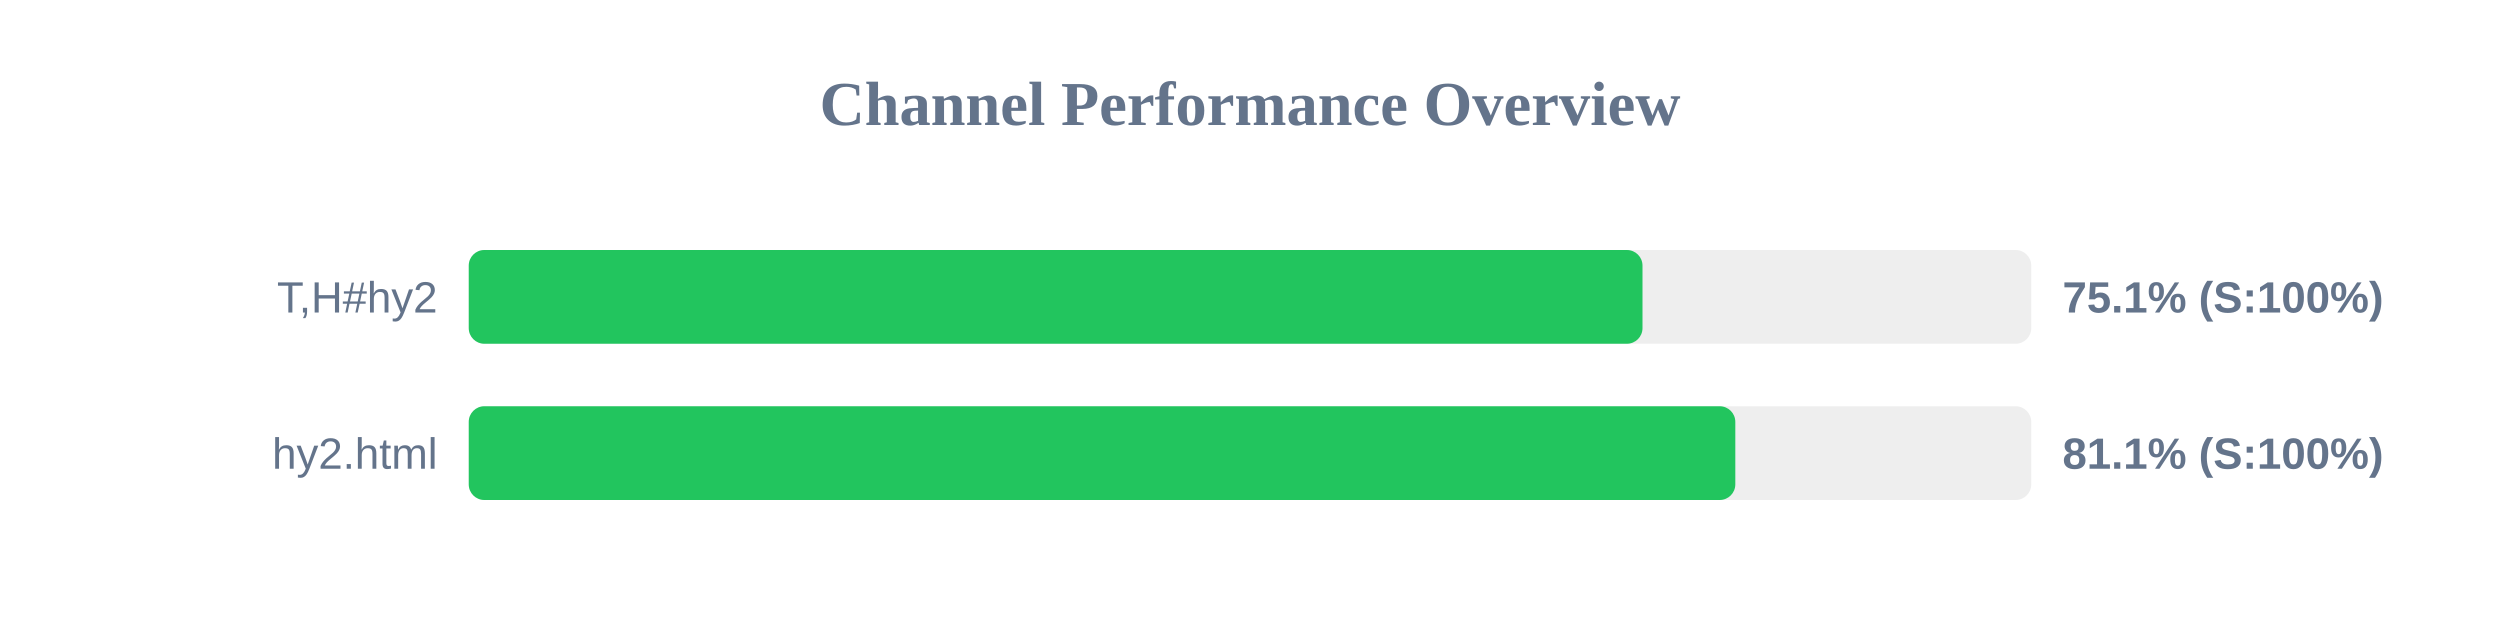
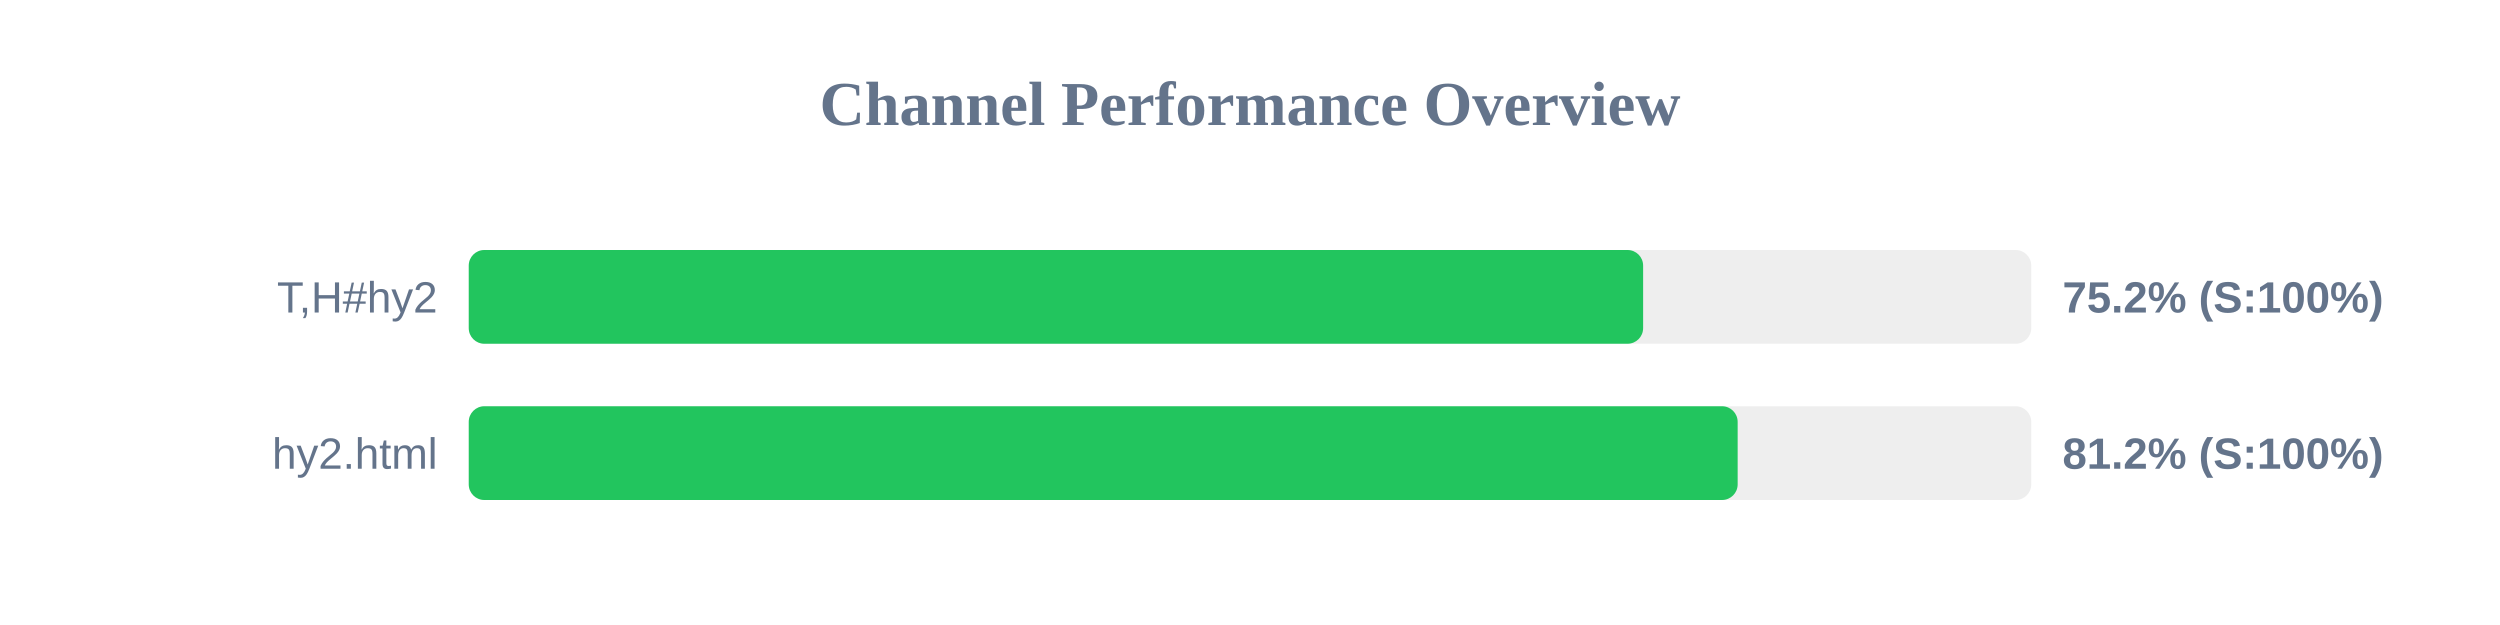
<svg xmlns="http://www.w3.org/2000/svg" width="800" height="200" version="1.1">
  <style>
        .row { font: 14px Arial; fill: #64748b; }
        .score { font: bold 14px Arial; fill: #64748b; }
    </style>
  <text x="400" y="40" text-anchor="middle" font-size="20px" font-weight="bold" fill="#64748b">Channel Performance Overview</text>
  <rect x="150" y="80" width="500" height="30" fill="#eee" rx="5" />
-   <rect x="150" y="80" width="375.6" height="30" fill="#22c55e" rx="5" />
+   <rect x="150" y="80" width="375.8" height="30" fill="#22c55e" rx="5" />
  <text x="140" y="100" text-anchor="end" class="row">T,H#hy2</text>
-   <text x="660" y="100" text-anchor="start" class="score">75.1% (S:100%)</text>
+   <text x="660" y="100" text-anchor="start" class="score">75.2% (S:100%)</text>
  <rect x="150" y="130" width="500" height="30" fill="#eee" rx="5" />
-   <rect x="150" y="130" width="405.3" height="30" fill="#22c55e" rx="5" />
+   <rect x="150" y="130" width="406.05" height="30" fill="#22c55e" rx="5" />
  <text x="140" y="150" text-anchor="end" class="row">hy2.html</text>
-   <text x="660" y="150" text-anchor="start" class="score">81.1% (S:100%)</text>
+   <text x="660" y="150" text-anchor="start" class="score">81.2% (S:100%)</text>
</svg>
